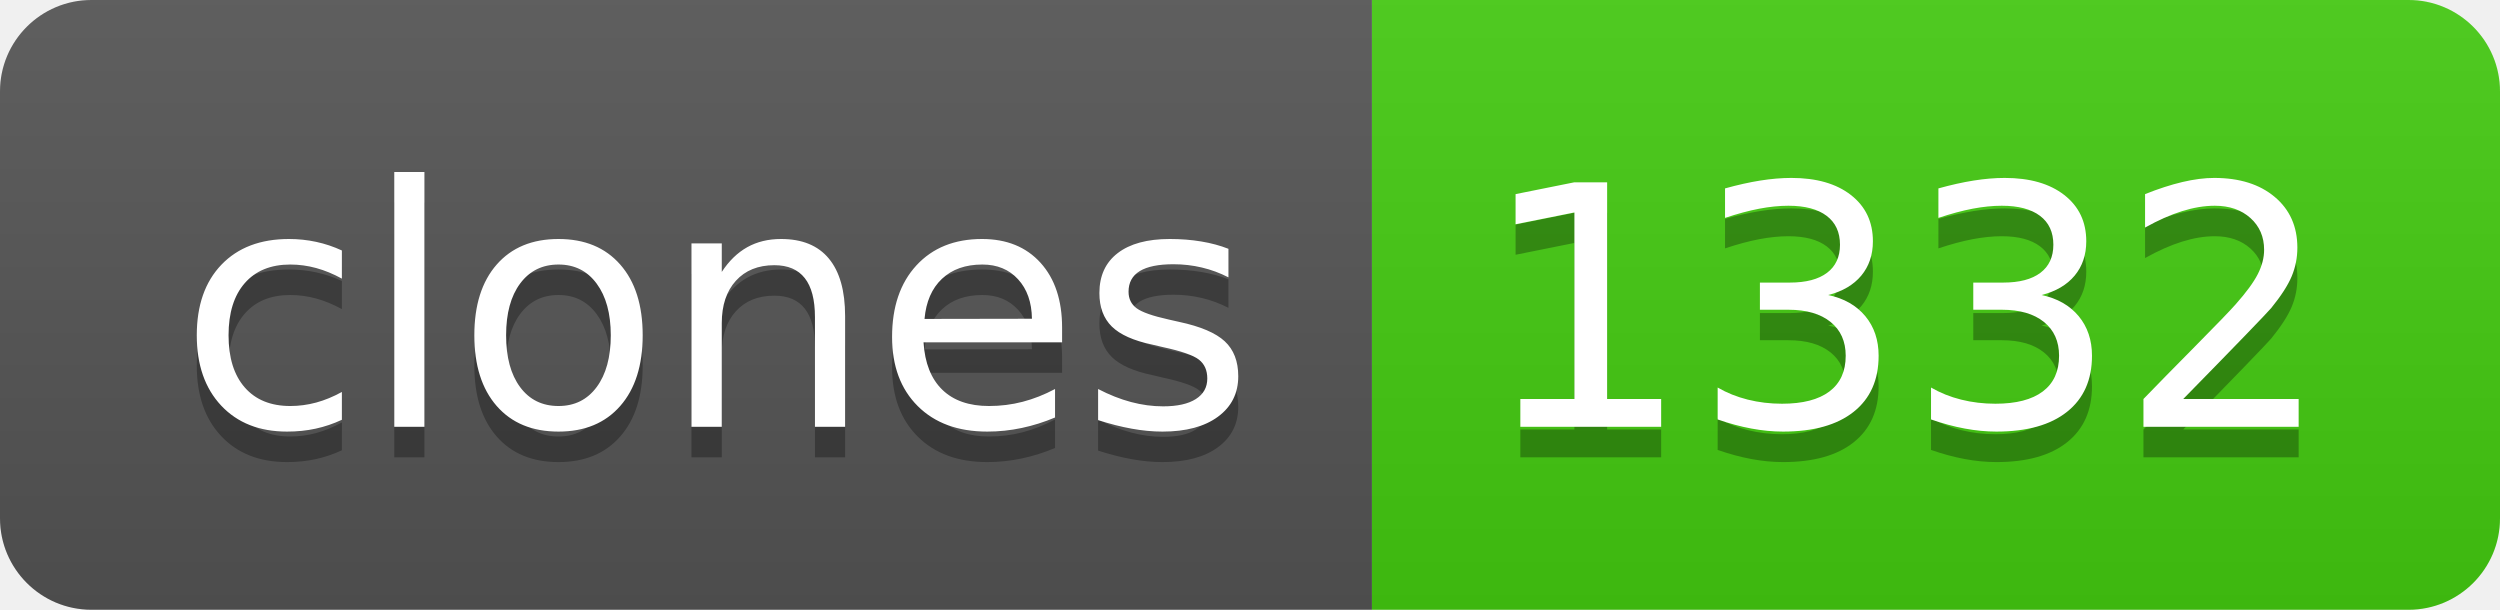
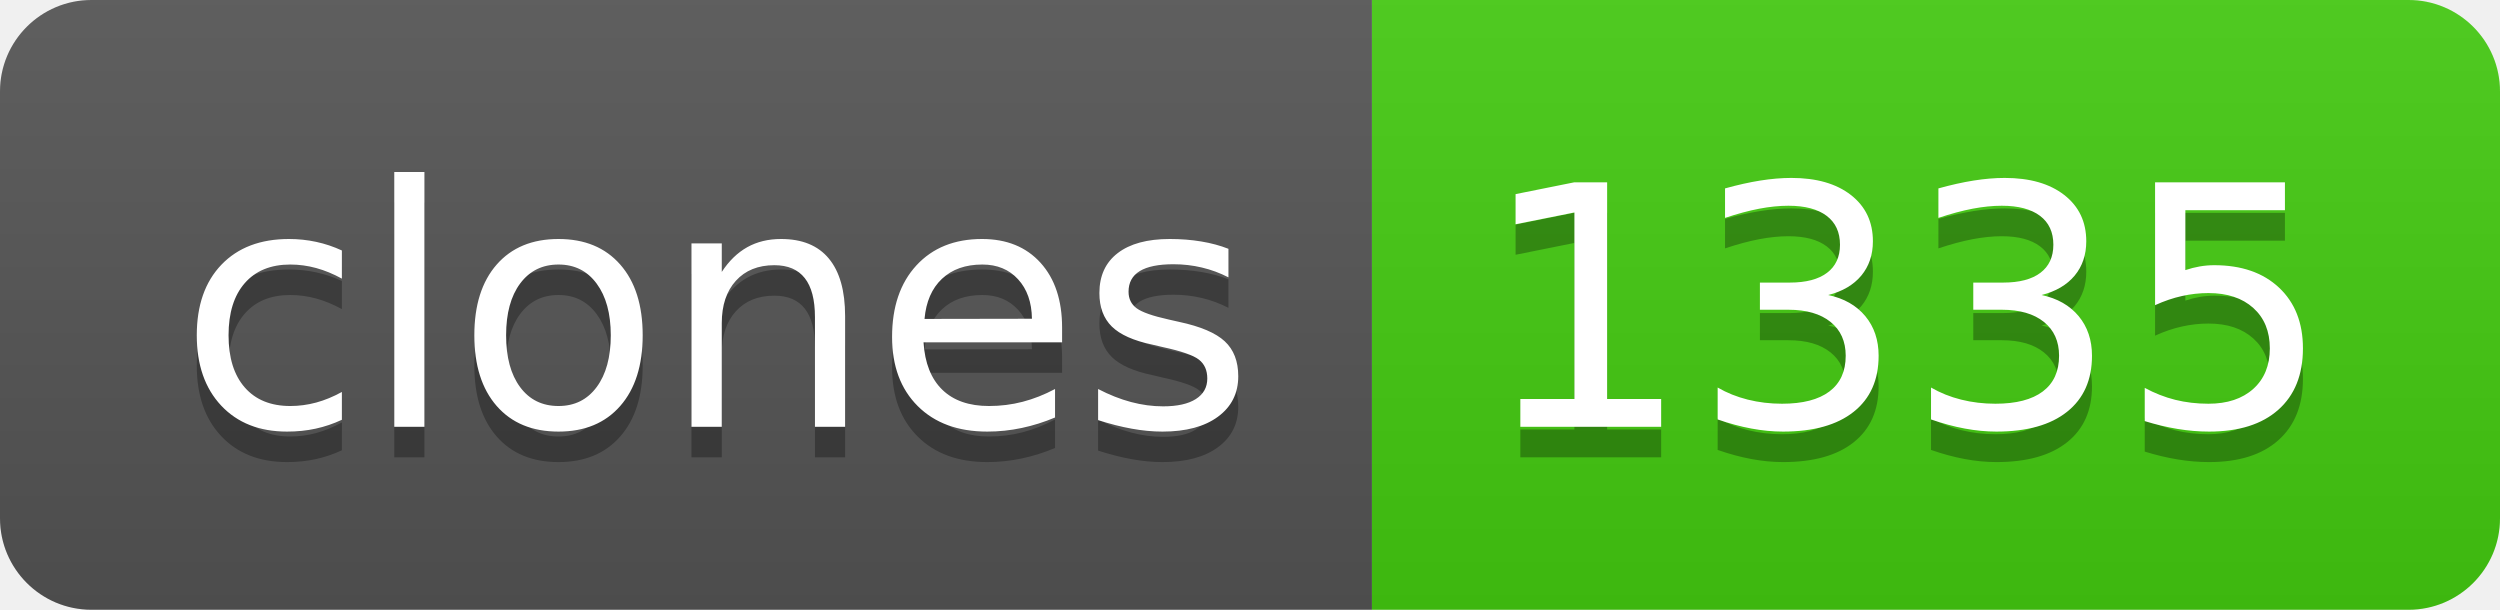
- <svg xmlns="http://www.w3.org/2000/svg" width="82" height="20" role="img" aria-label="clones: 1332">
+ <svg xmlns="http://www.w3.org/2000/svg" width="82" height="20" role="img" aria-label="clones: 1335">
  <linearGradient id="s" x2="0" y2="100%">
    <stop offset="0" stop-color="#bbb" stop-opacity=".1" />
    <stop offset="1" stop-opacity=".1" />
  </linearGradient>
  <clipPath id="r">
    <rect width="82" height="20" rx="3" fill="#fff" />
  </clipPath>
  <g clip-path="url(#r)">
    <rect width="45" height="20" fill="#555" />
    <rect x="45" width="37" height="20" fill="#4c1" />
    <rect width="82" height="20" fill="url(#s)" />
  </g>
  <g fill="#fff" text-anchor="middle" font-family="Verdana,Geneva,DejaVu Sans,sans-serif" text-rendering="geometricPrecision" font-size="110">
    <text aria-hidden="true" x="235" y="150" fill="#010101" fill-opacity=".3" transform="scale(.1)" textLength="350">clones</text>
    <text x="235" y="140" transform="scale(.1)" fill="#fff" textLength="350">clones</text>
-     <text aria-hidden="true" x="625" y="150" fill="#010101" fill-opacity=".3" transform="scale(.1)" textLength="270">1332</text>
-     <text x="625" y="140" transform="scale(.1)" fill="#fff" textLength="270">1332</text>
+     <text aria-hidden="true" x="625" y="150" fill="#010101" fill-opacity=".3" transform="scale(.1)" textLength="270">1335</text>
+     <text x="625" y="140" transform="scale(.1)" fill="#fff" textLength="270">1335</text>
  </g>
</svg>
